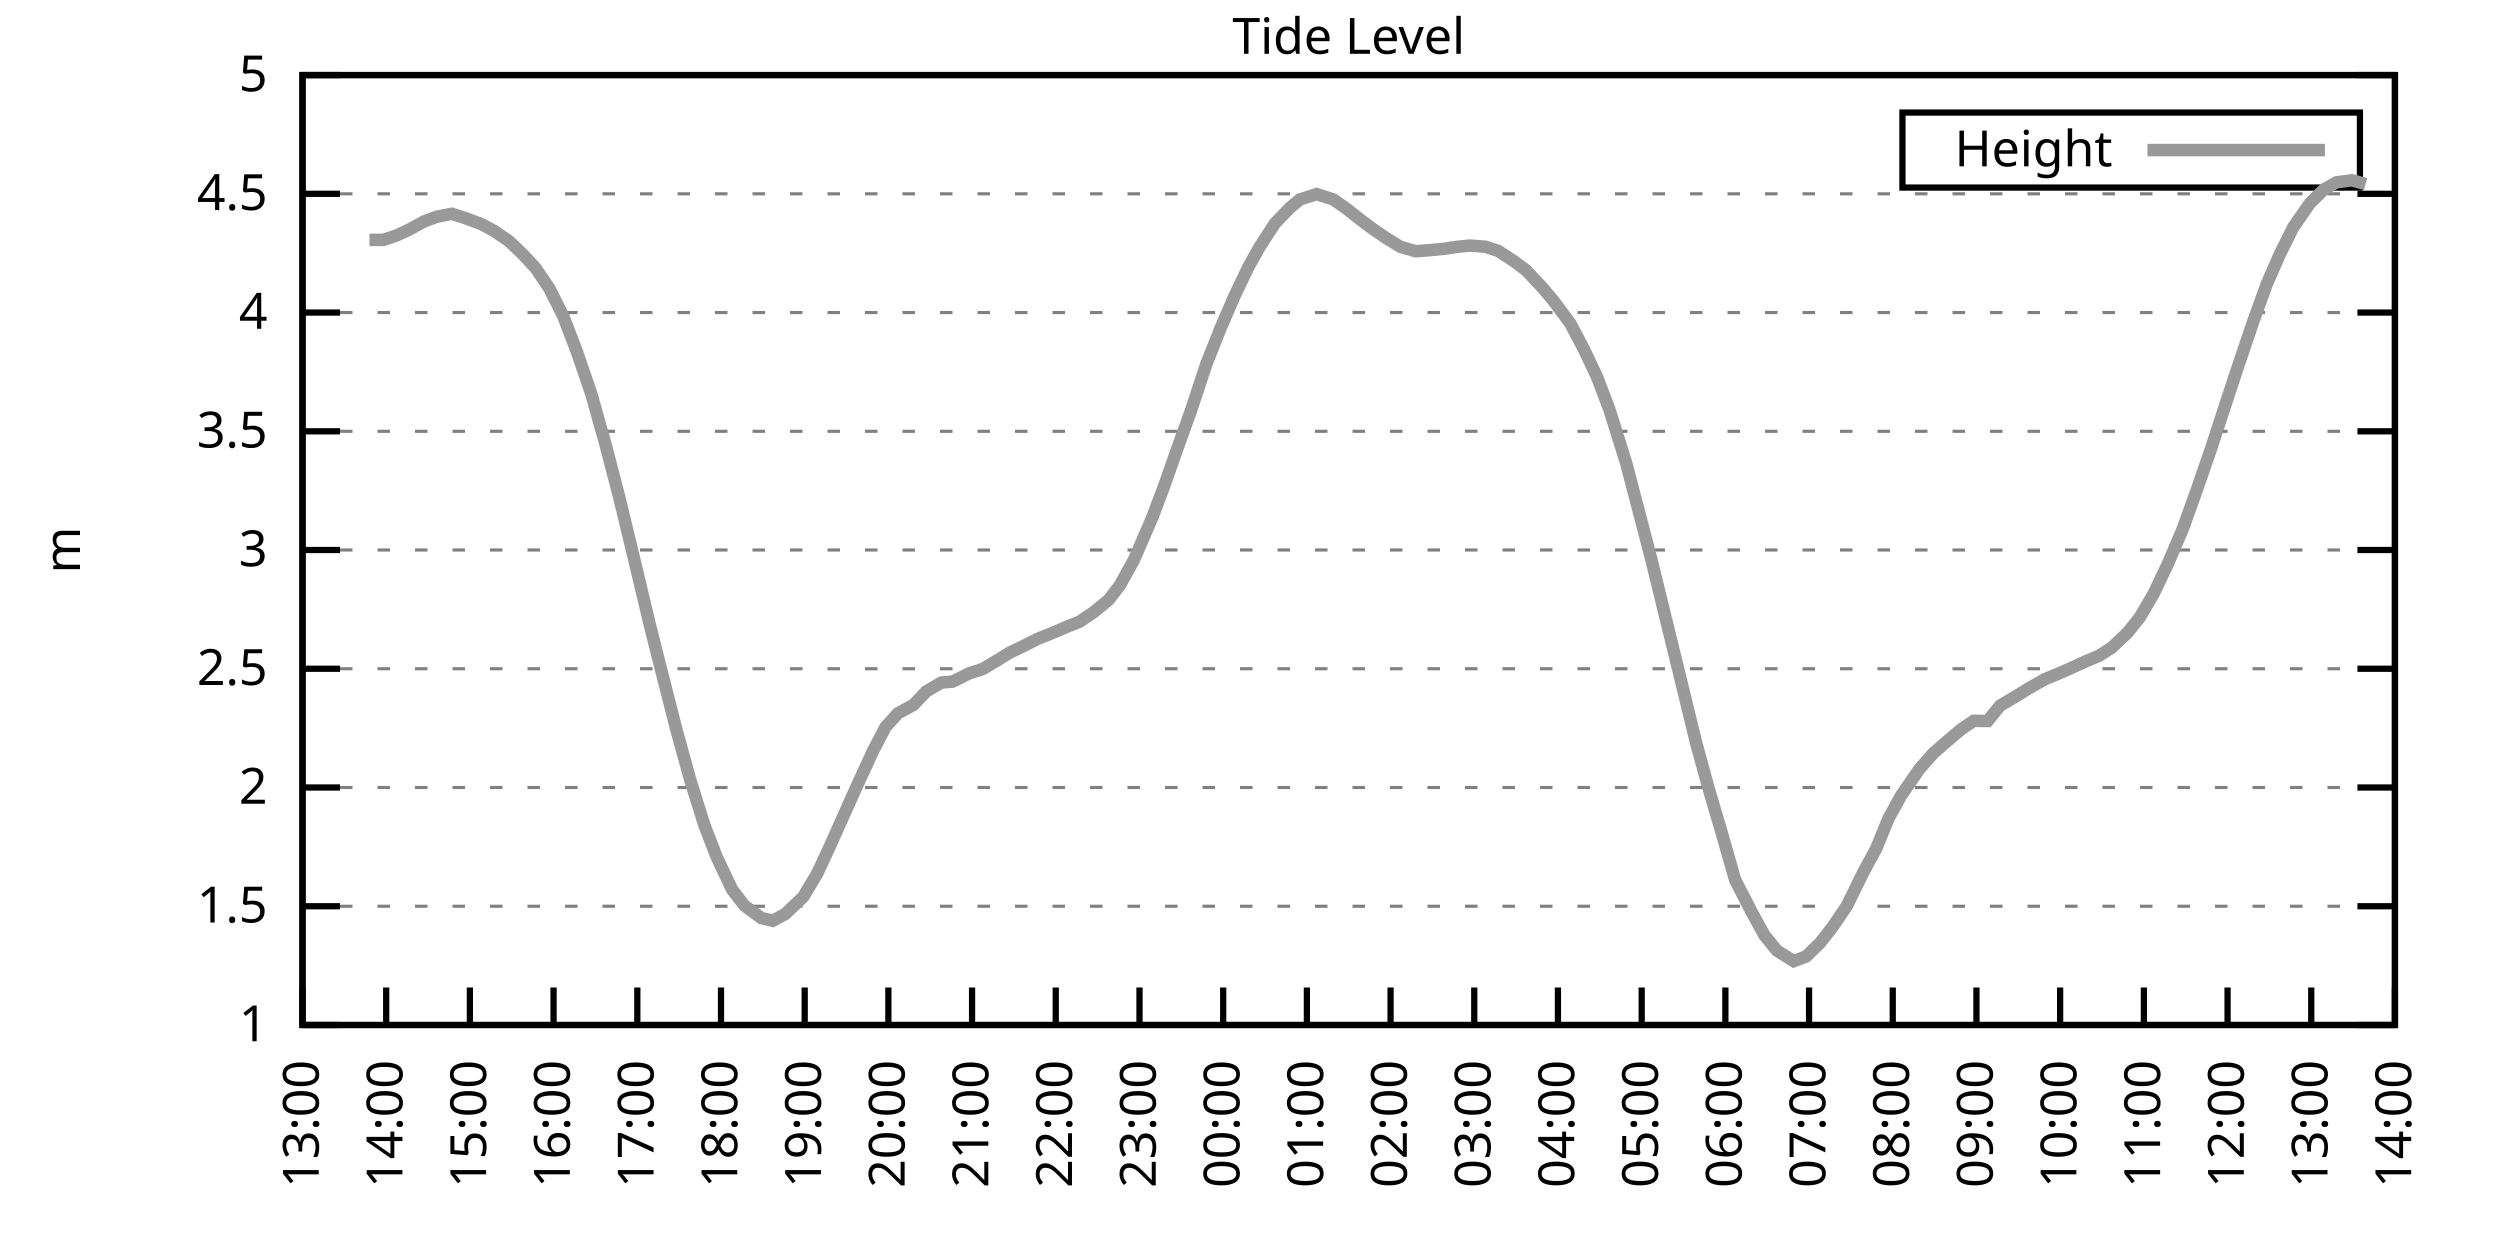
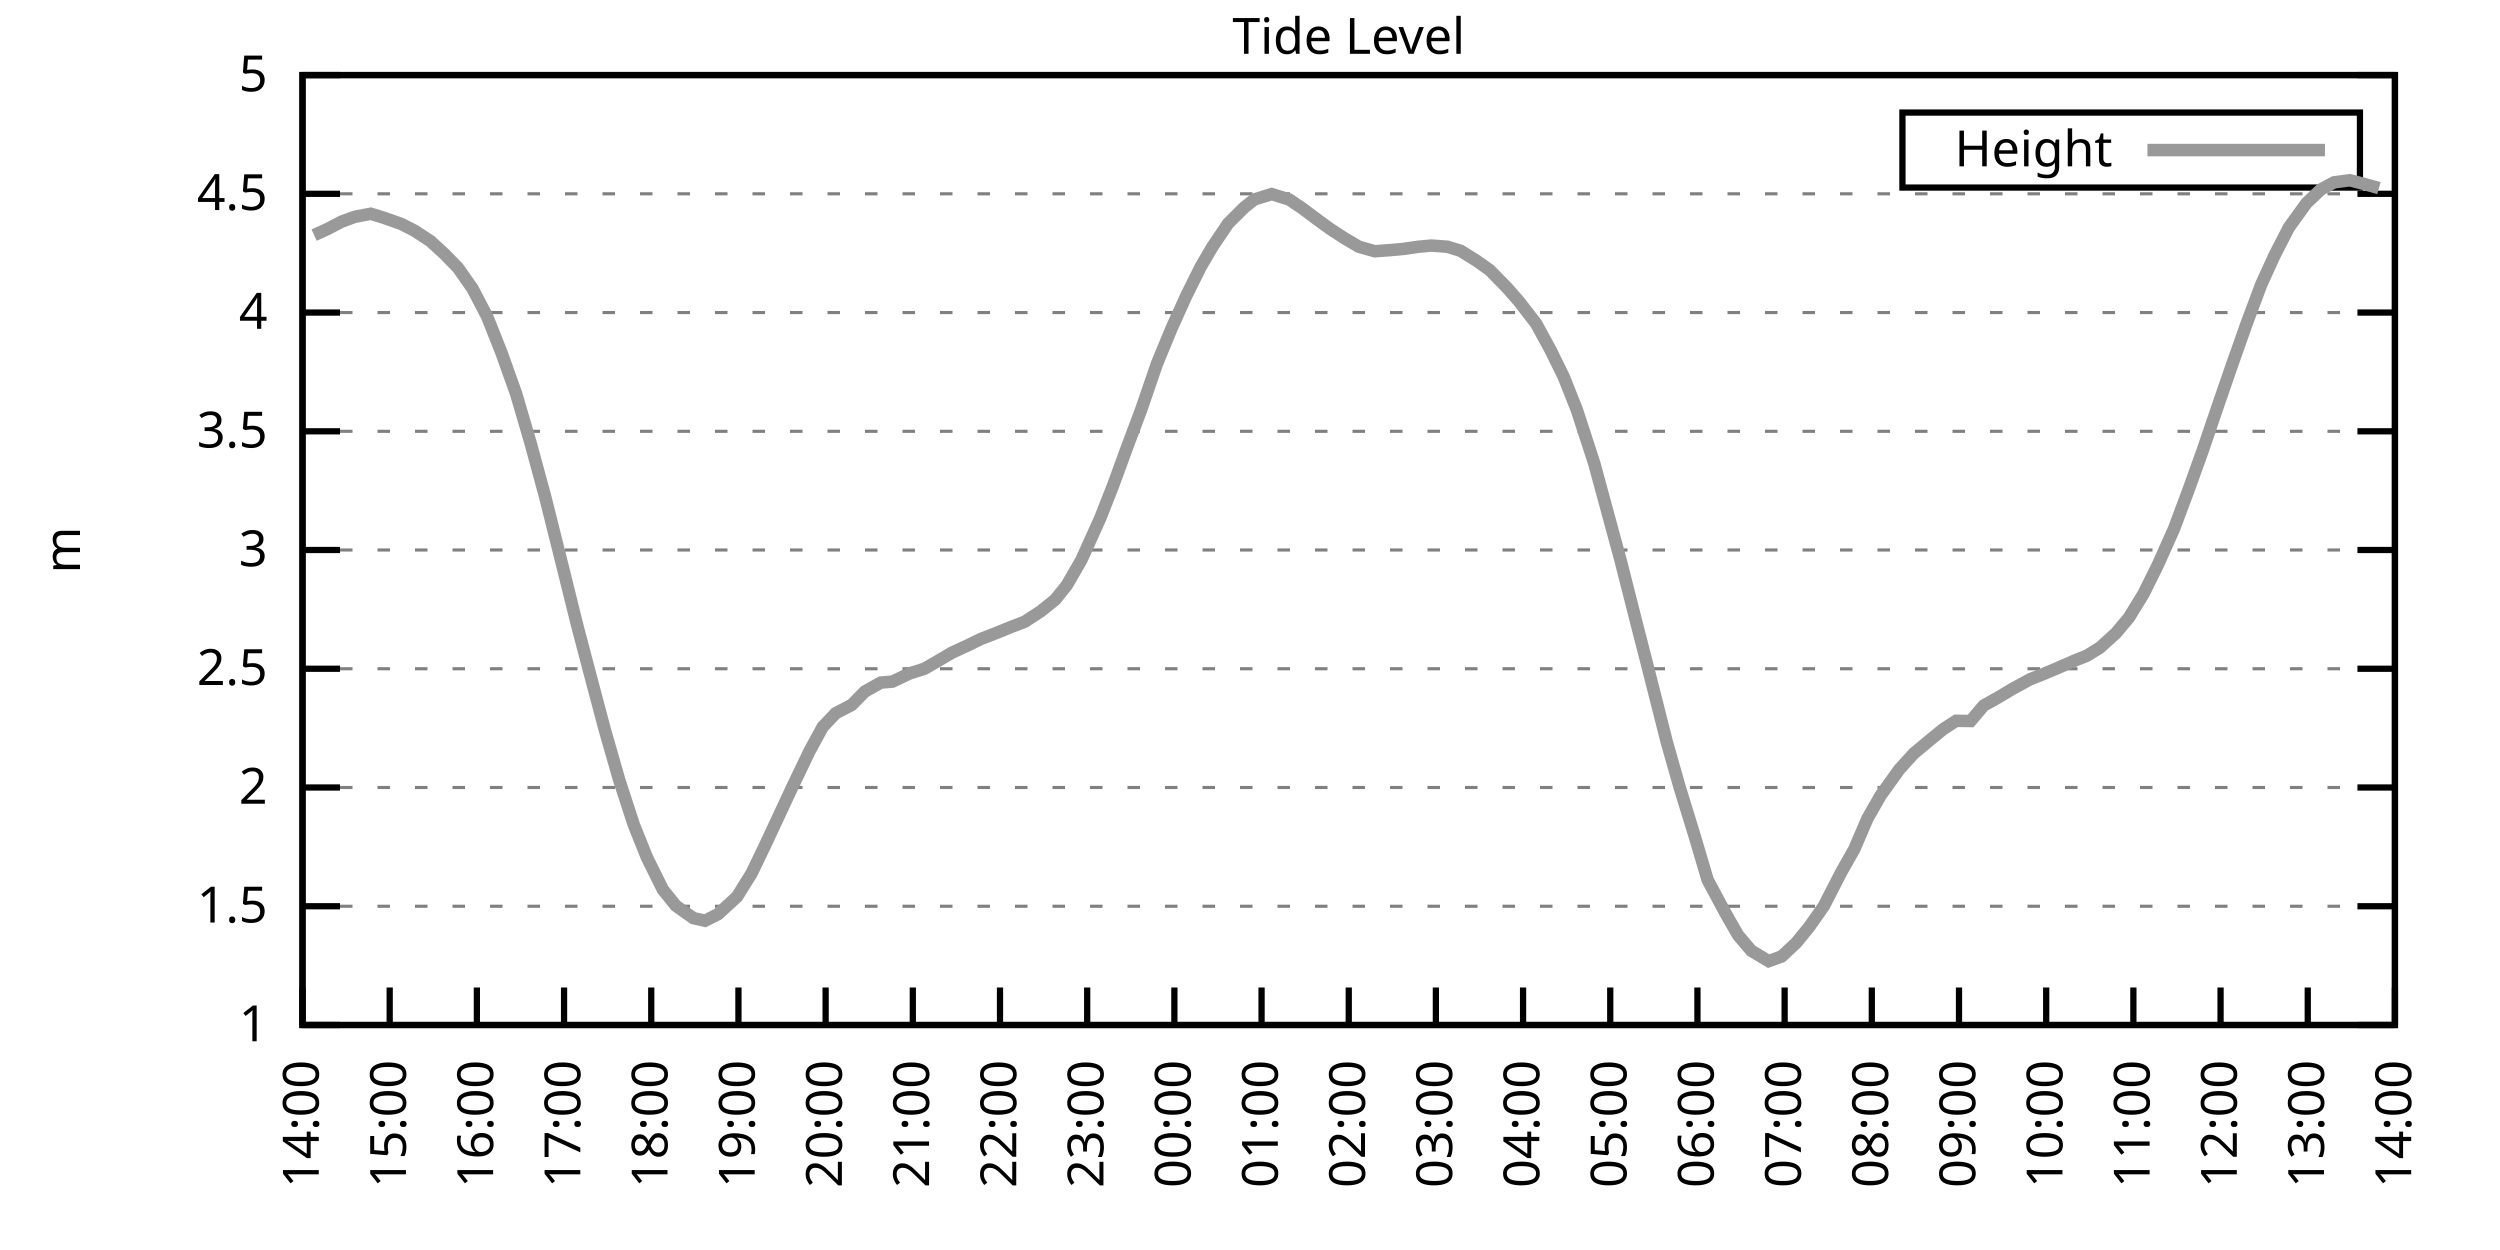
<svg xmlns="http://www.w3.org/2000/svg" xmlns:xlink="http://www.w3.org/1999/xlink" width="400" height="200" viewBox="0 0 400 200">
  <g id="gnuplot_canvas">
    <rect x="0" y="0" width="400" height="200" fill="none" />
    <defs>
      <circle id="gpDot" r="0.5" stroke-width="0.5" stroke="currentColor" />
      <path id="gpPt0" stroke-width="0.333" stroke="currentColor" d="M-1,0 h2 M0,-1 v2" />
      <path id="gpPt1" stroke-width="0.333" stroke="currentColor" d="M-1,-1 L1,1 M1,-1 L-1,1" />
      <path id="gpPt2" stroke-width="0.333" stroke="currentColor" d="M-1,0 L1,0 M0,-1 L0,1 M-1,-1 L1,1 M-1,1 L1,-1" />
      <rect id="gpPt3" stroke-width="0.333" stroke="currentColor" x="-1" y="-1" width="2" height="2" />
      <rect id="gpPt4" stroke-width="0.333" stroke="currentColor" fill="currentColor" x="-1" y="-1" width="2" height="2" />
      <circle id="gpPt5" stroke-width="0.333" stroke="currentColor" cx="0" cy="0" r="1" />
      <use xlink:href="#gpPt5" id="gpPt6" fill="currentColor" stroke="none" />
      <path id="gpPt7" stroke-width="0.333" stroke="currentColor" d="M0,-1.33 L-1.33,0.67 L1.33,0.67 z" />
      <use xlink:href="#gpPt7" id="gpPt8" fill="currentColor" stroke="none" />
      <use xlink:href="#gpPt7" id="gpPt9" stroke="currentColor" transform="rotate(180)" />
      <use xlink:href="#gpPt9" id="gpPt10" fill="currentColor" stroke="none" />
      <use xlink:href="#gpPt3" id="gpPt11" stroke="currentColor" transform="rotate(45)" />
      <use xlink:href="#gpPt11" id="gpPt12" fill="currentColor" stroke="none" />
      <path id="gpPt13" stroke-width="0.333" stroke="currentColor" d="M0,1.330 L1.265,0.411 L0.782,-1.067 L-0.782,-1.076 L-1.265,0.411 z" />
      <use xlink:href="#gpPt13" id="gpPt14" fill="currentColor" stroke="none" />
      <filter id="textbox" filterUnits="objectBoundingBox" x="0" y="0" height="1" width="1">
        <feFlood flood-color="white" flood-opacity="1" result="bgnd" />
        <feComposite in="SourceGraphic" in2="bgnd" operator="atop" />
      </filter>
      <filter id="greybox" filterUnits="objectBoundingBox" x="0" y="0" height="1" width="1">
        <feFlood flood-color="lightgrey" flood-opacity="1" result="grey" />
        <feComposite in="SourceGraphic" in2="grey" operator="atop" />
      </filter>
    </defs>
    <g fill="none" color="white" stroke="currentColor" stroke-width="1.00" stroke-linecap="butt" stroke-linejoin="miter">
</g>
    <g fill="none" color="black" stroke="currentColor" stroke-width="1.00" stroke-linecap="butt" stroke-linejoin="miter">
      <g stroke="none" shape-rendering="crispEdges">
        <polygon fill="rgb(255, 255, 255)" points="48.40,164.00 383.18,164.00 383.18,12.02 48.40,12.02 " />
      </g>
    </g>
    <g fill="none" color="black" stroke="currentColor" stroke-width="1.00" stroke-linecap="butt" stroke-linejoin="miter">
</g>
    <g fill="none" color="black" stroke="black" stroke-width="0.50" stroke-linecap="butt" stroke-linejoin="miter">
</g>
    <g fill="none" color="gray" stroke="currentColor" stroke-width="0.50" stroke-linecap="butt" stroke-linejoin="miter">
      <path stroke="gray" stroke-dasharray="2,4" class="gridline" d="M48.40,164.00 L383.19,164.00  " />
    </g>
    <g fill="none" color="gray" stroke="gray" stroke-width="1.00" stroke-linecap="butt" stroke-linejoin="miter">
</g>
    <g fill="none" color="black" stroke="currentColor" stroke-width="1.00" stroke-linecap="butt" stroke-linejoin="miter">
      <path stroke="black" d="M48.40,164.00 L54.40,164.00 M383.19,164.00 L377.19,164.00  " />
      <g transform="translate(42.80,166.60)" stroke="none" fill="black" font-family="Sans" font-size="8.00" text-anchor="end">
        <text>
          <tspan font-family="Sans"> 1</tspan>
        </text>
      </g>
    </g>
    <g fill="none" color="black" stroke="currentColor" stroke-width="1.00" stroke-linecap="butt" stroke-linejoin="miter">
</g>
    <g fill="none" color="black" stroke="black" stroke-width="0.50" stroke-linecap="butt" stroke-linejoin="miter">
</g>
    <g fill="none" color="gray" stroke="currentColor" stroke-width="0.50" stroke-linecap="butt" stroke-linejoin="miter">
      <path stroke="gray" stroke-dasharray="2,4" class="gridline" d="M48.40,145.00 L383.19,145.00  " />
    </g>
    <g fill="none" color="gray" stroke="gray" stroke-width="1.00" stroke-linecap="butt" stroke-linejoin="miter">
</g>
    <g fill="none" color="black" stroke="currentColor" stroke-width="1.00" stroke-linecap="butt" stroke-linejoin="miter">
      <path stroke="black" d="M48.40,145.00 L54.40,145.00 M383.19,145.00 L377.19,145.00  " />
      <g transform="translate(42.80,147.60)" stroke="none" fill="black" font-family="Sans" font-size="8.00" text-anchor="end">
        <text>
          <tspan font-family="Sans"> 1.5</tspan>
        </text>
      </g>
    </g>
    <g fill="none" color="black" stroke="currentColor" stroke-width="1.00" stroke-linecap="butt" stroke-linejoin="miter">
</g>
    <g fill="none" color="black" stroke="black" stroke-width="0.50" stroke-linecap="butt" stroke-linejoin="miter">
</g>
    <g fill="none" color="gray" stroke="currentColor" stroke-width="0.50" stroke-linecap="butt" stroke-linejoin="miter">
      <path stroke="gray" stroke-dasharray="2,4" class="gridline" d="M48.40,126.00 L383.19,126.00  " />
    </g>
    <g fill="none" color="gray" stroke="gray" stroke-width="1.00" stroke-linecap="butt" stroke-linejoin="miter">
</g>
    <g fill="none" color="black" stroke="currentColor" stroke-width="1.00" stroke-linecap="butt" stroke-linejoin="miter">
      <path stroke="black" d="M48.40,126.00 L54.40,126.00 M383.19,126.00 L377.19,126.00  " />
      <g transform="translate(42.80,128.60)" stroke="none" fill="black" font-family="Sans" font-size="8.00" text-anchor="end">
        <text>
          <tspan font-family="Sans"> 2</tspan>
        </text>
      </g>
    </g>
    <g fill="none" color="black" stroke="currentColor" stroke-width="1.00" stroke-linecap="butt" stroke-linejoin="miter">
</g>
    <g fill="none" color="black" stroke="black" stroke-width="0.50" stroke-linecap="butt" stroke-linejoin="miter">
</g>
    <g fill="none" color="gray" stroke="currentColor" stroke-width="0.50" stroke-linecap="butt" stroke-linejoin="miter">
      <path stroke="gray" stroke-dasharray="2,4" class="gridline" d="M48.40,107.00 L383.19,107.00  " />
    </g>
    <g fill="none" color="gray" stroke="gray" stroke-width="1.00" stroke-linecap="butt" stroke-linejoin="miter">
</g>
    <g fill="none" color="black" stroke="currentColor" stroke-width="1.00" stroke-linecap="butt" stroke-linejoin="miter">
      <path stroke="black" d="M48.40,107.00 L54.40,107.00 M383.19,107.00 L377.19,107.00  " />
      <g transform="translate(42.80,109.60)" stroke="none" fill="black" font-family="Sans" font-size="8.00" text-anchor="end">
        <text>
          <tspan font-family="Sans"> 2.5</tspan>
        </text>
      </g>
    </g>
    <g fill="none" color="black" stroke="currentColor" stroke-width="1.00" stroke-linecap="butt" stroke-linejoin="miter">
</g>
    <g fill="none" color="black" stroke="black" stroke-width="0.50" stroke-linecap="butt" stroke-linejoin="miter">
</g>
    <g fill="none" color="gray" stroke="currentColor" stroke-width="0.50" stroke-linecap="butt" stroke-linejoin="miter">
      <path stroke="gray" stroke-dasharray="2,4" class="gridline" d="M48.40,88.00 L383.19,88.00  " />
    </g>
    <g fill="none" color="gray" stroke="gray" stroke-width="1.00" stroke-linecap="butt" stroke-linejoin="miter">
</g>
    <g fill="none" color="black" stroke="currentColor" stroke-width="1.00" stroke-linecap="butt" stroke-linejoin="miter">
      <path stroke="black" d="M48.40,88.00 L54.40,88.00 M383.19,88.00 L377.19,88.00  " />
      <g transform="translate(42.80,90.60)" stroke="none" fill="black" font-family="Sans" font-size="8.00" text-anchor="end">
        <text>
          <tspan font-family="Sans"> 3</tspan>
        </text>
      </g>
    </g>
    <g fill="none" color="black" stroke="currentColor" stroke-width="1.00" stroke-linecap="butt" stroke-linejoin="miter">
</g>
    <g fill="none" color="black" stroke="black" stroke-width="0.50" stroke-linecap="butt" stroke-linejoin="miter">
</g>
    <g fill="none" color="gray" stroke="currentColor" stroke-width="0.50" stroke-linecap="butt" stroke-linejoin="miter">
      <path stroke="gray" stroke-dasharray="2,4" class="gridline" d="M48.40,69.01 L383.19,69.01  " />
    </g>
    <g fill="none" color="gray" stroke="gray" stroke-width="1.00" stroke-linecap="butt" stroke-linejoin="miter">
</g>
    <g fill="none" color="black" stroke="currentColor" stroke-width="1.00" stroke-linecap="butt" stroke-linejoin="miter">
      <path stroke="black" d="M48.40,69.01 L54.40,69.01 M383.19,69.01 L377.19,69.01  " />
      <g transform="translate(42.80,71.61)" stroke="none" fill="black" font-family="Sans" font-size="8.00" text-anchor="end">
        <text>
          <tspan font-family="Sans"> 3.5</tspan>
        </text>
      </g>
    </g>
    <g fill="none" color="black" stroke="currentColor" stroke-width="1.00" stroke-linecap="butt" stroke-linejoin="miter">
</g>
    <g fill="none" color="black" stroke="black" stroke-width="0.50" stroke-linecap="butt" stroke-linejoin="miter">
</g>
    <g fill="none" color="gray" stroke="currentColor" stroke-width="0.50" stroke-linecap="butt" stroke-linejoin="miter">
      <path stroke="gray" stroke-dasharray="2,4" class="gridline" d="M48.40,50.01 L383.19,50.01  " />
    </g>
    <g fill="none" color="gray" stroke="gray" stroke-width="1.00" stroke-linecap="butt" stroke-linejoin="miter">
</g>
    <g fill="none" color="black" stroke="currentColor" stroke-width="1.00" stroke-linecap="butt" stroke-linejoin="miter">
      <path stroke="black" d="M48.40,50.01 L54.40,50.01 M383.19,50.01 L377.19,50.01  " />
      <g transform="translate(42.80,52.61)" stroke="none" fill="black" font-family="Sans" font-size="8.00" text-anchor="end">
        <text>
          <tspan font-family="Sans"> 4</tspan>
        </text>
      </g>
    </g>
    <g fill="none" color="black" stroke="currentColor" stroke-width="1.00" stroke-linecap="butt" stroke-linejoin="miter">
</g>
    <g fill="none" color="black" stroke="black" stroke-width="0.50" stroke-linecap="butt" stroke-linejoin="miter">
</g>
    <g fill="none" color="gray" stroke="currentColor" stroke-width="0.50" stroke-linecap="butt" stroke-linejoin="miter">
      <path stroke="gray" stroke-dasharray="2,4" class="gridline" d="M48.40,31.01 L383.19,31.01  " />
    </g>
    <g fill="none" color="gray" stroke="gray" stroke-width="1.00" stroke-linecap="butt" stroke-linejoin="miter">
</g>
    <g fill="none" color="black" stroke="currentColor" stroke-width="1.00" stroke-linecap="butt" stroke-linejoin="miter">
      <path stroke="black" d="M48.40,31.01 L54.40,31.01 M383.19,31.01 L377.19,31.01  " />
      <g transform="translate(42.80,33.61)" stroke="none" fill="black" font-family="Sans" font-size="8.00" text-anchor="end">
        <text>
          <tspan font-family="Sans"> 4.5</tspan>
        </text>
      </g>
    </g>
    <g fill="none" color="black" stroke="currentColor" stroke-width="1.00" stroke-linecap="butt" stroke-linejoin="miter">
</g>
    <g fill="none" color="black" stroke="black" stroke-width="0.50" stroke-linecap="butt" stroke-linejoin="miter">
</g>
    <g fill="none" color="gray" stroke="currentColor" stroke-width="0.50" stroke-linecap="butt" stroke-linejoin="miter">
      <path stroke="gray" stroke-dasharray="2,4" class="gridline" d="M48.40,12.01 L383.19,12.01  " />
    </g>
    <g fill="none" color="gray" stroke="gray" stroke-width="1.00" stroke-linecap="butt" stroke-linejoin="miter">
</g>
    <g fill="none" color="black" stroke="currentColor" stroke-width="1.00" stroke-linecap="butt" stroke-linejoin="miter">
      <path stroke="black" d="M48.40,12.01 L54.40,12.01 M383.19,12.01 L377.19,12.01  " />
      <g transform="translate(42.80,14.61)" stroke="none" fill="black" font-family="Sans" font-size="8.00" text-anchor="end">
        <text>
          <tspan font-family="Sans"> 5</tspan>
        </text>
      </g>
    </g>
    <g fill="none" color="black" stroke="currentColor" stroke-width="1.00" stroke-linecap="butt" stroke-linejoin="miter">
      <path stroke="black" d="M48.40,164.00 L48.40,158.00  " />
      <g transform="translate(51.00,169.60) rotate(270.00)" stroke="none" fill="black" font-family="Sans" font-size="8.00" text-anchor="end">
        <text>
-           <tspan font-family="Sans">13:00</tspan>
-         </text>
-       </g>
-     </g>
-     <g fill="none" color="black" stroke="currentColor" stroke-width="1.00" stroke-linecap="butt" stroke-linejoin="miter">
-       <path stroke="black" d="M61.79,164.00 L61.79,158.00  " />
-       <g transform="translate(64.39,169.60) rotate(270.00)" stroke="none" fill="black" font-family="Sans" font-size="8.00" text-anchor="end">
-         <text>
          <tspan font-family="Sans">14:00</tspan>
        </text>
      </g>
    </g>
    <g fill="none" color="black" stroke="currentColor" stroke-width="1.00" stroke-linecap="butt" stroke-linejoin="miter">
-       <path stroke="black" d="M75.18,164.00 L75.18,158.00  " />
-       <g transform="translate(77.78,169.60) rotate(270.00)" stroke="none" fill="black" font-family="Sans" font-size="8.00" text-anchor="end">
+       <path stroke="black" d="M62.35,164.00 L62.35,158.00  " />
+       <g transform="translate(64.95,169.60) rotate(270.00)" stroke="none" fill="black" font-family="Sans" font-size="8.00" text-anchor="end">
        <text>
          <tspan font-family="Sans">15:00</tspan>
        </text>
      </g>
    </g>
    <g fill="none" color="black" stroke="currentColor" stroke-width="1.00" stroke-linecap="butt" stroke-linejoin="miter">
-       <path stroke="black" d="M88.57,164.00 L88.57,158.00  " />
-       <g transform="translate(91.17,169.60) rotate(270.00)" stroke="none" fill="black" font-family="Sans" font-size="8.00" text-anchor="end">
+       <path stroke="black" d="M76.30,164.00 L76.30,158.00  " />
+       <g transform="translate(78.90,169.60) rotate(270.00)" stroke="none" fill="black" font-family="Sans" font-size="8.00" text-anchor="end">
        <text>
          <tspan font-family="Sans">16:00</tspan>
        </text>
      </g>
    </g>
    <g fill="none" color="black" stroke="currentColor" stroke-width="1.00" stroke-linecap="butt" stroke-linejoin="miter">
-       <path stroke="black" d="M101.97,164.00 L101.97,158.00  " />
-       <g transform="translate(104.57,169.60) rotate(270.00)" stroke="none" fill="black" font-family="Sans" font-size="8.00" text-anchor="end">
+       <path stroke="black" d="M90.25,164.00 L90.25,158.00  " />
+       <g transform="translate(92.85,169.60) rotate(270.00)" stroke="none" fill="black" font-family="Sans" font-size="8.00" text-anchor="end">
        <text>
          <tspan font-family="Sans">17:00</tspan>
        </text>
      </g>
    </g>
    <g fill="none" color="black" stroke="currentColor" stroke-width="1.00" stroke-linecap="butt" stroke-linejoin="miter">
-       <path stroke="black" d="M115.36,164.00 L115.36,158.00  " />
-       <g transform="translate(117.96,169.60) rotate(270.00)" stroke="none" fill="black" font-family="Sans" font-size="8.00" text-anchor="end">
+       <path stroke="black" d="M104.20,164.00 L104.20,158.00  " />
+       <g transform="translate(106.80,169.60) rotate(270.00)" stroke="none" fill="black" font-family="Sans" font-size="8.00" text-anchor="end">
        <text>
          <tspan font-family="Sans">18:00</tspan>
        </text>
      </g>
    </g>
    <g fill="none" color="black" stroke="currentColor" stroke-width="1.00" stroke-linecap="butt" stroke-linejoin="miter">
-       <path stroke="black" d="M128.75,164.00 L128.75,158.00  " />
-       <g transform="translate(131.35,169.60) rotate(270.00)" stroke="none" fill="black" font-family="Sans" font-size="8.00" text-anchor="end">
+       <path stroke="black" d="M118.15,164.00 L118.15,158.00  " />
+       <g transform="translate(120.75,169.60) rotate(270.00)" stroke="none" fill="black" font-family="Sans" font-size="8.00" text-anchor="end">
        <text>
          <tspan font-family="Sans">19:00</tspan>
        </text>
      </g>
    </g>
    <g fill="none" color="black" stroke="currentColor" stroke-width="1.00" stroke-linecap="butt" stroke-linejoin="miter">
-       <path stroke="black" d="M142.14,164.00 L142.14,158.00  " />
-       <g transform="translate(144.74,169.60) rotate(270.00)" stroke="none" fill="black" font-family="Sans" font-size="8.00" text-anchor="end">
+       <path stroke="black" d="M132.10,164.00 L132.10,158.00  " />
+       <g transform="translate(134.70,169.60) rotate(270.00)" stroke="none" fill="black" font-family="Sans" font-size="8.00" text-anchor="end">
        <text>
          <tspan font-family="Sans">20:00</tspan>
        </text>
      </g>
    </g>
    <g fill="none" color="black" stroke="currentColor" stroke-width="1.00" stroke-linecap="butt" stroke-linejoin="miter">
-       <path stroke="black" d="M155.53,164.00 L155.53,158.00  " />
-       <g transform="translate(158.13,169.60) rotate(270.00)" stroke="none" fill="black" font-family="Sans" font-size="8.00" text-anchor="end">
+       <path stroke="black" d="M146.05,164.00 L146.05,158.00  " />
+       <g transform="translate(148.65,169.60) rotate(270.00)" stroke="none" fill="black" font-family="Sans" font-size="8.00" text-anchor="end">
        <text>
          <tspan font-family="Sans">21:00</tspan>
        </text>
      </g>
    </g>
    <g fill="none" color="black" stroke="currentColor" stroke-width="1.00" stroke-linecap="butt" stroke-linejoin="miter">
-       <path stroke="black" d="M168.92,164.00 L168.92,158.00  " />
-       <g transform="translate(171.52,169.60) rotate(270.00)" stroke="none" fill="black" font-family="Sans" font-size="8.00" text-anchor="end">
+       <path stroke="black" d="M160.00,164.00 L160.00,158.00  " />
+       <g transform="translate(162.60,169.60) rotate(270.00)" stroke="none" fill="black" font-family="Sans" font-size="8.00" text-anchor="end">
        <text>
          <tspan font-family="Sans">22:00</tspan>
        </text>
      </g>
    </g>
    <g fill="none" color="black" stroke="currentColor" stroke-width="1.00" stroke-linecap="butt" stroke-linejoin="miter">
-       <path stroke="black" d="M182.32,164.00 L182.32,158.00  " />
-       <g transform="translate(184.92,169.60) rotate(270.00)" stroke="none" fill="black" font-family="Sans" font-size="8.00" text-anchor="end">
+       <path stroke="black" d="M173.95,164.00 L173.95,158.00  " />
+       <g transform="translate(176.55,169.60) rotate(270.00)" stroke="none" fill="black" font-family="Sans" font-size="8.00" text-anchor="end">
        <text>
          <tspan font-family="Sans">23:00</tspan>
        </text>
      </g>
    </g>
    <g fill="none" color="black" stroke="currentColor" stroke-width="1.00" stroke-linecap="butt" stroke-linejoin="miter">
-       <path stroke="black" d="M195.71,164.00 L195.71,158.00  " />
-       <g transform="translate(198.31,169.60) rotate(270.00)" stroke="none" fill="black" font-family="Sans" font-size="8.00" text-anchor="end">
+       <path stroke="black" d="M187.90,164.00 L187.90,158.00  " />
+       <g transform="translate(190.50,169.60) rotate(270.00)" stroke="none" fill="black" font-family="Sans" font-size="8.00" text-anchor="end">
        <text>
          <tspan font-family="Sans">00:00</tspan>
        </text>
      </g>
    </g>
    <g fill="none" color="black" stroke="currentColor" stroke-width="1.00" stroke-linecap="butt" stroke-linejoin="miter">
-       <path stroke="black" d="M209.10,164.00 L209.10,158.00  " />
-       <g transform="translate(211.70,169.60) rotate(270.00)" stroke="none" fill="black" font-family="Sans" font-size="8.00" text-anchor="end">
+       <path stroke="black" d="M201.85,164.00 L201.85,158.00  " />
+       <g transform="translate(204.45,169.60) rotate(270.00)" stroke="none" fill="black" font-family="Sans" font-size="8.00" text-anchor="end">
        <text>
          <tspan font-family="Sans">01:00</tspan>
        </text>
      </g>
    </g>
    <g fill="none" color="black" stroke="currentColor" stroke-width="1.00" stroke-linecap="butt" stroke-linejoin="miter">
-       <path stroke="black" d="M222.49,164.00 L222.49,158.00  " />
-       <g transform="translate(225.09,169.60) rotate(270.00)" stroke="none" fill="black" font-family="Sans" font-size="8.00" text-anchor="end">
+       <path stroke="black" d="M215.80,164.00 L215.80,158.00  " />
+       <g transform="translate(218.40,169.60) rotate(270.00)" stroke="none" fill="black" font-family="Sans" font-size="8.00" text-anchor="end">
        <text>
          <tspan font-family="Sans">02:00</tspan>
        </text>
      </g>
    </g>
    <g fill="none" color="black" stroke="currentColor" stroke-width="1.00" stroke-linecap="butt" stroke-linejoin="miter">
-       <path stroke="black" d="M235.88,164.00 L235.88,158.00  " />
-       <g transform="translate(238.48,169.60) rotate(270.00)" stroke="none" fill="black" font-family="Sans" font-size="8.00" text-anchor="end">
+       <path stroke="black" d="M229.74,164.00 L229.74,158.00  " />
+       <g transform="translate(232.34,169.60) rotate(270.00)" stroke="none" fill="black" font-family="Sans" font-size="8.00" text-anchor="end">
        <text>
          <tspan font-family="Sans">03:00</tspan>
        </text>
      </g>
    </g>
    <g fill="none" color="black" stroke="currentColor" stroke-width="1.00" stroke-linecap="butt" stroke-linejoin="miter">
-       <path stroke="black" d="M249.27,164.00 L249.27,158.00  " />
-       <g transform="translate(251.87,169.60) rotate(270.00)" stroke="none" fill="black" font-family="Sans" font-size="8.00" text-anchor="end">
+       <path stroke="black" d="M243.69,164.00 L243.69,158.00  " />
+       <g transform="translate(246.29,169.60) rotate(270.00)" stroke="none" fill="black" font-family="Sans" font-size="8.00" text-anchor="end">
        <text>
          <tspan font-family="Sans">04:00</tspan>
        </text>
      </g>
    </g>
    <g fill="none" color="black" stroke="currentColor" stroke-width="1.00" stroke-linecap="butt" stroke-linejoin="miter">
-       <path stroke="black" d="M262.67,164.00 L262.67,158.00  " />
-       <g transform="translate(265.27,169.60) rotate(270.00)" stroke="none" fill="black" font-family="Sans" font-size="8.00" text-anchor="end">
+       <path stroke="black" d="M257.64,164.00 L257.64,158.00  " />
+       <g transform="translate(260.24,169.60) rotate(270.00)" stroke="none" fill="black" font-family="Sans" font-size="8.00" text-anchor="end">
        <text>
          <tspan font-family="Sans">05:00</tspan>
        </text>
      </g>
    </g>
    <g fill="none" color="black" stroke="currentColor" stroke-width="1.00" stroke-linecap="butt" stroke-linejoin="miter">
-       <path stroke="black" d="M276.06,164.00 L276.06,158.00  " />
-       <g transform="translate(278.66,169.60) rotate(270.00)" stroke="none" fill="black" font-family="Sans" font-size="8.00" text-anchor="end">
+       <path stroke="black" d="M271.59,164.00 L271.59,158.00  " />
+       <g transform="translate(274.19,169.60) rotate(270.00)" stroke="none" fill="black" font-family="Sans" font-size="8.00" text-anchor="end">
        <text>
          <tspan font-family="Sans">06:00</tspan>
        </text>
      </g>
    </g>
    <g fill="none" color="black" stroke="currentColor" stroke-width="1.00" stroke-linecap="butt" stroke-linejoin="miter">
-       <path stroke="black" d="M289.45,164.00 L289.45,158.00  " />
-       <g transform="translate(292.05,169.60) rotate(270.00)" stroke="none" fill="black" font-family="Sans" font-size="8.00" text-anchor="end">
+       <path stroke="black" d="M285.54,164.00 L285.54,158.00  " />
+       <g transform="translate(288.14,169.60) rotate(270.00)" stroke="none" fill="black" font-family="Sans" font-size="8.00" text-anchor="end">
        <text>
          <tspan font-family="Sans">07:00</tspan>
        </text>
      </g>
    </g>
    <g fill="none" color="black" stroke="currentColor" stroke-width="1.00" stroke-linecap="butt" stroke-linejoin="miter">
-       <path stroke="black" d="M302.84,164.00 L302.84,158.00  " />
-       <g transform="translate(305.44,169.60) rotate(270.00)" stroke="none" fill="black" font-family="Sans" font-size="8.00" text-anchor="end">
+       <path stroke="black" d="M299.49,164.00 L299.49,158.00  " />
+       <g transform="translate(302.09,169.60) rotate(270.00)" stroke="none" fill="black" font-family="Sans" font-size="8.00" text-anchor="end">
        <text>
          <tspan font-family="Sans">08:00</tspan>
        </text>
      </g>
    </g>
    <g fill="none" color="black" stroke="currentColor" stroke-width="1.00" stroke-linecap="butt" stroke-linejoin="miter">
-       <path stroke="black" d="M316.23,164.00 L316.23,158.00  " />
-       <g transform="translate(318.83,169.60) rotate(270.00)" stroke="none" fill="black" font-family="Sans" font-size="8.00" text-anchor="end">
+       <path stroke="black" d="M313.44,164.00 L313.44,158.00  " />
+       <g transform="translate(316.04,169.60) rotate(270.00)" stroke="none" fill="black" font-family="Sans" font-size="8.00" text-anchor="end">
        <text>
          <tspan font-family="Sans">09:00</tspan>
        </text>
      </g>
    </g>
    <g fill="none" color="black" stroke="currentColor" stroke-width="1.00" stroke-linecap="butt" stroke-linejoin="miter">
-       <path stroke="black" d="M329.62,164.00 L329.62,158.00  " />
-       <g transform="translate(332.22,169.60) rotate(270.00)" stroke="none" fill="black" font-family="Sans" font-size="8.00" text-anchor="end">
+       <path stroke="black" d="M327.39,164.00 L327.39,158.00  " />
+       <g transform="translate(329.99,169.60) rotate(270.00)" stroke="none" fill="black" font-family="Sans" font-size="8.00" text-anchor="end">
        <text>
          <tspan font-family="Sans">10:00</tspan>
        </text>
      </g>
    </g>
    <g fill="none" color="black" stroke="currentColor" stroke-width="1.00" stroke-linecap="butt" stroke-linejoin="miter">
-       <path stroke="black" d="M343.02,164.00 L343.02,158.00  " />
-       <g transform="translate(345.62,169.60) rotate(270.00)" stroke="none" fill="black" font-family="Sans" font-size="8.00" text-anchor="end">
+       <path stroke="black" d="M341.34,164.00 L341.34,158.00  " />
+       <g transform="translate(343.94,169.60) rotate(270.00)" stroke="none" fill="black" font-family="Sans" font-size="8.00" text-anchor="end">
        <text>
          <tspan font-family="Sans">11:00</tspan>
        </text>
      </g>
    </g>
    <g fill="none" color="black" stroke="currentColor" stroke-width="1.00" stroke-linecap="butt" stroke-linejoin="miter">
-       <path stroke="black" d="M356.41,164.00 L356.41,158.00  " />
-       <g transform="translate(359.01,169.60) rotate(270.00)" stroke="none" fill="black" font-family="Sans" font-size="8.00" text-anchor="end">
+       <path stroke="black" d="M355.29,164.00 L355.29,158.00  " />
+       <g transform="translate(357.89,169.60) rotate(270.00)" stroke="none" fill="black" font-family="Sans" font-size="8.00" text-anchor="end">
        <text>
          <tspan font-family="Sans">12:00</tspan>
        </text>
      </g>
    </g>
    <g fill="none" color="black" stroke="currentColor" stroke-width="1.00" stroke-linecap="butt" stroke-linejoin="miter">
-       <path stroke="black" d="M369.80,164.00 L369.80,158.00  " />
-       <g transform="translate(372.40,169.60) rotate(270.00)" stroke="none" fill="black" font-family="Sans" font-size="8.00" text-anchor="end">
+       <path stroke="black" d="M369.24,164.00 L369.24,158.00  " />
+       <g transform="translate(371.84,169.60) rotate(270.00)" stroke="none" fill="black" font-family="Sans" font-size="8.00" text-anchor="end">
        <text>
          <tspan font-family="Sans">13:00</tspan>
        </text>
      </g>
    </g>
    <g fill="none" color="black" stroke="currentColor" stroke-width="1.00" stroke-linecap="butt" stroke-linejoin="miter">
      <path stroke="black" d="M383.19,164.00 L383.19,158.00  " />
      <g transform="translate(385.79,169.60) rotate(270.00)" stroke="none" fill="black" font-family="Sans" font-size="8.00" text-anchor="end">
        <text>
          <tspan font-family="Sans">14:00</tspan>
        </text>
      </g>
    </g>
    <g fill="none" color="black" stroke="currentColor" stroke-width="1.00" stroke-linecap="butt" stroke-linejoin="miter">
</g>
    <g fill="none" color="black" stroke="currentColor" stroke-width="1.00" stroke-linecap="butt" stroke-linejoin="miter">
      <path stroke="black" d="M48.40,12.01 L48.40,164.00 L383.19,164.00 L383.19,12.01 L48.40,12.01 Z  " />
    </g>
    <g fill="none" color="black" stroke="currentColor" stroke-width="1.00" stroke-linecap="butt" stroke-linejoin="miter">
</g>
    <g fill="none" color="black" stroke="currentColor" stroke-width="1.00" stroke-linecap="butt" stroke-linejoin="miter">
      <path stroke="black" d="M304.39,30.01 L304.39,18.01 L377.59,18.01 L377.59,30.01 L304.39,30.01 Z  " />
    </g>
    <g id="Tide_level_plot_1">
      <g fill="none" color="white" stroke="black" stroke-width="2.00" stroke-linecap="butt" stroke-linejoin="miter">
</g>
      <g fill="none" color="black" stroke="currentColor" stroke-width="2.00" stroke-linecap="butt" stroke-linejoin="miter">
        <g transform="translate(337.99,26.61)" stroke="none" fill="black" font-family="Sans" font-size="8.00" text-anchor="end">
          <text>
            <tspan font-family="Sans">Height</tspan>
          </text>
        </g>
      </g>
      <g fill="none" color="black" stroke="currentColor" stroke-width="2.00" stroke-linecap="butt" stroke-linejoin="miter">
-         <path stroke="rgb(153, 153, 153)" d="M343.59,24.01 L371.99,24.01 M59.11,38.38 L61.35,38.38 L63.58,37.62 L65.59,36.67 L67.82,35.45 L69.83,34.69   L72.28,34.20 L74.29,34.85 L76.97,35.83 L78.98,36.90 L81.43,38.57 L83.66,40.70 L85.67,42.86 L87.91,46.17   L90.14,50.62 L92.37,56.47 L94.60,63.00 L96.83,70.91 L99.06,79.49 L101.52,89.68 L103.98,100.01 L105.76,107.08   L108.22,116.73 L110.45,124.82 L112.68,131.97 L114.69,137.17 L117.14,142.34 L119.15,144.93 L121.83,146.90 L123.62,147.32   L125.62,146.26 L128.53,143.48 L130.76,139.76 L132.77,135.43 L134.78,130.94 L137.01,125.96 L139.69,120.15 L141.69,116.31   L143.70,114.11 L146.16,112.78 L148.17,110.65 L150.62,109.21 L152.41,109.06 L155.09,107.73 L157.32,107.00 L159.33,105.79   L161.56,104.42 L164.01,103.24 L166.02,102.22 L168.48,101.23 L170.71,100.28 L172.72,99.48 L175.17,97.81 L177.41,95.95   L179.19,93.63 L181.42,89.60 L184.32,82.91 L186.33,77.59 L188.34,71.86 L190.57,65.66 L193.03,58.21 L195.26,52.59   L197.49,47.42 L199.73,42.75 L201.51,39.56 L203.97,35.76 L206.42,33.21 L207.98,31.92 L210.66,31.05 L213.34,31.92   L215.35,33.33 L217.58,35.07 L219.59,36.59 L221.82,38.11 L224.05,39.48 L226.51,40.20 L228.96,40.01 L230.97,39.82   L233.20,39.48 L235.21,39.29 L237.67,39.48 L239.68,40.13 L242.13,41.72 L244.14,43.21 L246.82,46.06 L248.60,48.18   L251.28,51.79 L253.51,56.05 L255.52,60.30 L257.53,65.59 L260.21,74.17 L264.23,89.56 L266.91,100.54 L268.69,107.80   L271.37,118.82 L273.38,126.15 L275.61,133.72 L277.62,140.78 L280.30,145.99 L282.31,149.64 L284.32,152.11 L286.99,153.78   L289.00,153.02 L291.23,150.85 L293.24,148.27 L295.48,144.96 L298.15,139.53 L300.16,135.84 L302.17,130.94 L304.18,127.29   L307.08,123.08 L309.31,120.53 L311.54,118.59 L313.78,116.69 L315.79,115.33 L318.02,115.36 L320.03,112.89 L322.48,111.45   L324.49,110.20 L327.17,108.68 L328.95,107.95 L331.19,106.97 L333.86,105.75 L335.87,104.91 L337.88,103.62 L340.34,101.30   L342.35,98.80 L344.58,95.00 L346.81,90.32 L349.26,84.59 L351.50,78.35 L353.73,71.89 L355.74,65.74 L357.97,58.97   L360.42,51.72 L362.66,45.52 L364.66,40.93 L366.90,36.40 L369.58,32.53 L371.81,30.32 L373.82,29.18 L376.27,28.84   L378.50,29.45  " />
+         <path stroke="rgb(153, 153, 153)" d="M343.59,24.01 L371.99,24.01 M50.26,37.62 L52.35,36.67 L54.68,35.45 L56.77,34.69 L59.33,34.20 L61.42,34.85   L64.21,35.83 L66.30,36.90 L68.86,38.57 L71.18,40.70 L73.28,42.86 L75.60,46.17 L77.93,50.62 L80.25,56.47   L82.58,63.00 L84.90,70.91 L87.23,79.49 L89.78,89.68 L92.34,100.01 L94.20,107.08 L96.76,116.73 L99.08,124.82   L101.41,131.97 L103.50,137.17 L106.06,142.34 L108.15,144.93 L110.94,146.90 L112.80,147.32 L114.89,146.26 L117.92,143.48   L120.24,139.76 L122.33,135.43 L124.43,130.94 L126.75,125.96 L129.54,120.15 L131.63,116.31 L133.72,114.11 L136.28,112.78   L138.37,110.65 L140.93,109.21 L142.79,109.06 L145.58,107.73 L147.91,107.00 L150.00,105.79 L152.32,104.42 L154.88,103.24   L156.97,102.22 L159.53,101.23 L161.86,100.28 L163.95,99.48 L166.51,97.81 L168.83,95.95 L170.69,93.63 L173.02,89.60   L176.04,82.91 L178.13,77.59 L180.22,71.86 L182.55,65.66 L185.11,58.21 L187.43,52.59 L189.76,47.42 L192.08,42.75   L193.94,39.56 L196.50,35.76 L199.06,33.21 L200.68,31.92 L203.47,31.05 L206.26,31.92 L208.36,33.33 L210.68,35.07   L212.77,36.59 L215.10,38.11 L217.42,39.48 L219.98,40.20 L222.54,40.01 L224.63,39.82 L226.95,39.48 L229.05,39.29   L231.60,39.48 L233.70,40.13 L236.25,41.72 L238.35,43.21 L241.14,46.06 L243.00,48.18 L245.79,51.79 L248.11,56.05   L250.20,60.30 L252.30,65.59 L255.09,74.17 L259.27,89.56 L262.06,100.54 L263.92,107.80 L266.71,118.82 L268.80,126.15   L271.13,133.72 L273.22,140.78 L276.01,145.99 L278.10,149.64 L280.20,152.11 L282.99,153.78 L285.08,153.02 L287.40,150.85   L289.50,148.27 L291.82,144.96 L294.61,139.53 L296.70,135.84 L298.80,130.94 L300.89,127.29 L303.91,123.08 L306.23,120.53   L308.56,118.59 L310.88,116.69 L312.98,115.33 L315.30,115.36 L317.39,112.89 L319.95,111.45 L322.04,110.20 L324.83,108.68   L326.69,107.95 L329.02,106.97 L331.81,105.75 L333.90,104.91 L335.99,103.62 L338.55,101.30 L340.64,98.80 L342.97,95.00   L345.29,90.32 L347.85,84.59 L350.18,78.35 L352.50,71.89 L354.59,65.74 L356.92,58.97 L359.48,51.72 L361.80,45.52   L363.89,40.93 L366.22,36.40 L369.01,32.53 L371.33,30.32 L373.43,29.18 L375.98,28.84 L378.31,29.45 L380.63,30.10    " />
      </g>
    </g>
    <g fill="none" color="black" stroke="currentColor" stroke-width="2.00" stroke-linecap="butt" stroke-linejoin="miter">
</g>
    <g fill="none" color="black" stroke="black" stroke-width="1.00" stroke-linecap="butt" stroke-linejoin="miter">
</g>
    <g fill="none" color="black" stroke="currentColor" stroke-width="1.00" stroke-linecap="butt" stroke-linejoin="miter">
      <path stroke="black" d="M48.40,12.01 L48.40,164.00 L383.19,164.00 L383.19,12.01 L48.40,12.01 Z  " />
      <g transform="translate(12.80,88.01) rotate(270.00)" stroke="none" fill="black" font-family="Sans" font-size="8.00" text-anchor="middle">
        <text>
          <tspan font-family="Sans">m</tspan>
        </text>
      </g>
    </g>
    <g fill="none" color="black" stroke="currentColor" stroke-width="1.00" stroke-linecap="butt" stroke-linejoin="miter">
</g>
    <g fill="none" color="black" stroke="currentColor" stroke-width="1.00" stroke-linecap="butt" stroke-linejoin="miter">
      <g transform="translate(215.79,8.61)" stroke="none" fill="black" font-family="Sans" font-size="8.00" text-anchor="middle">
        <text>
          <tspan font-family="Sans">Tide Level</tspan>
        </text>
      </g>
    </g>
    <g fill="none" color="black" stroke="currentColor" stroke-width="1.00" stroke-linecap="butt" stroke-linejoin="miter">
</g>
  </g>
</svg>
